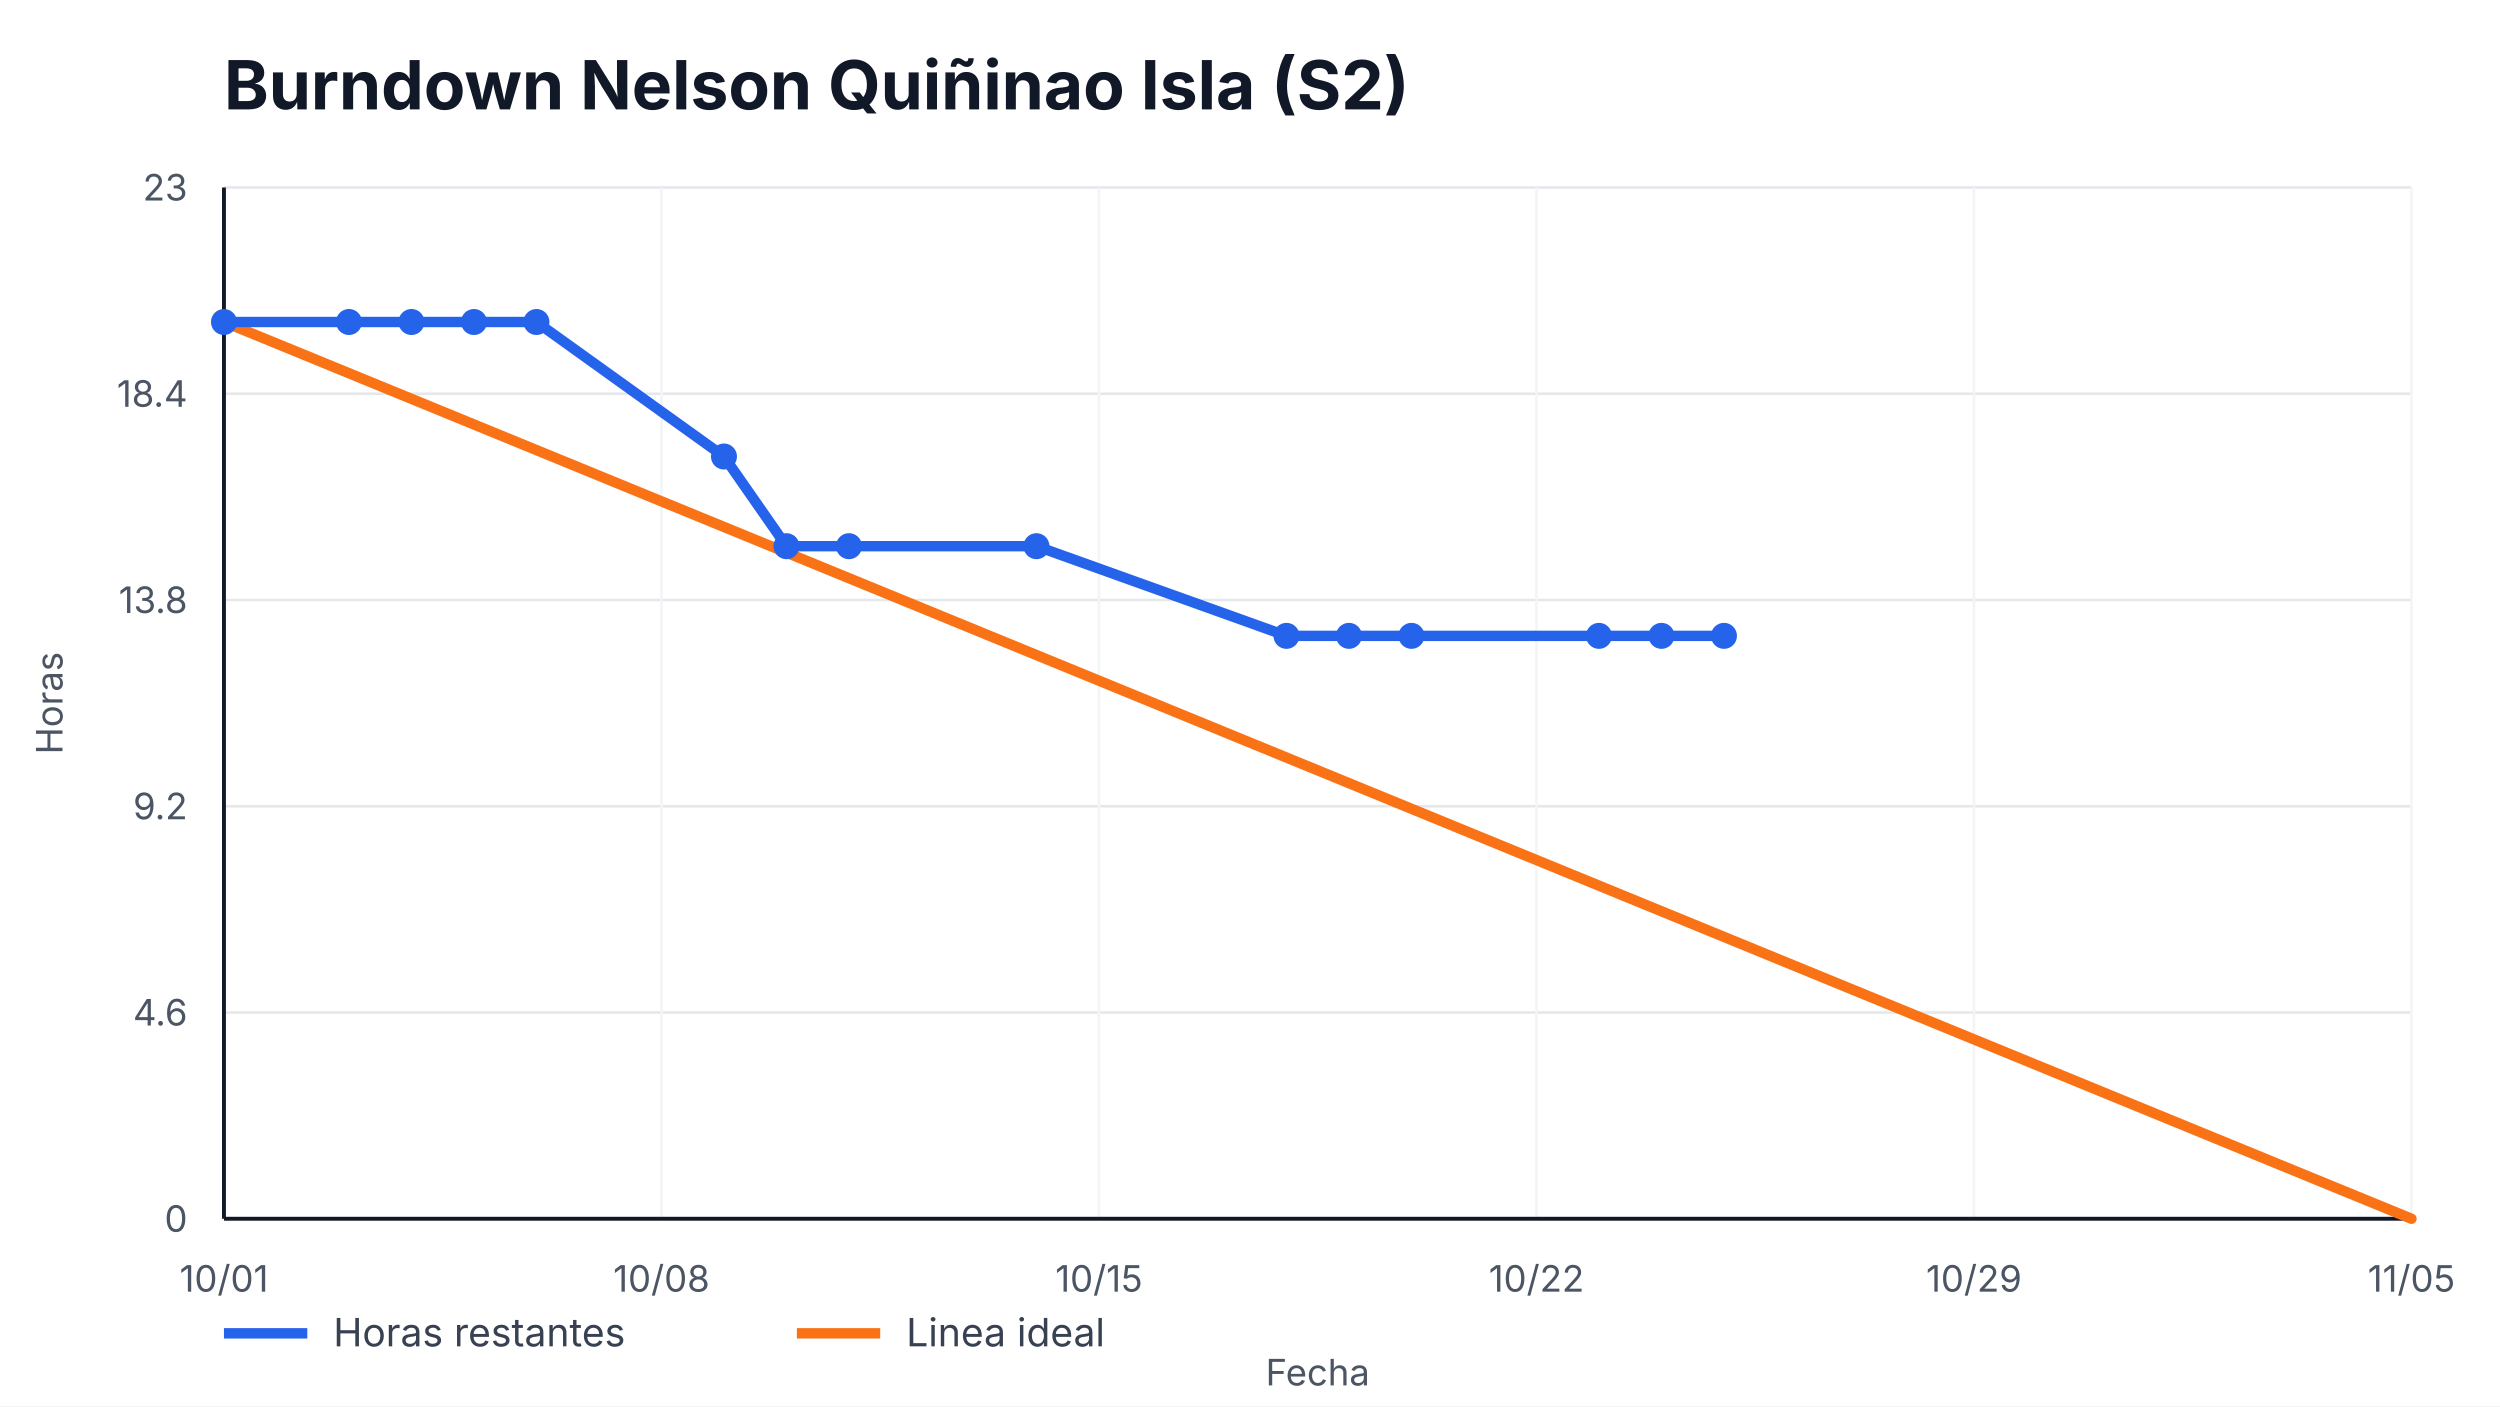
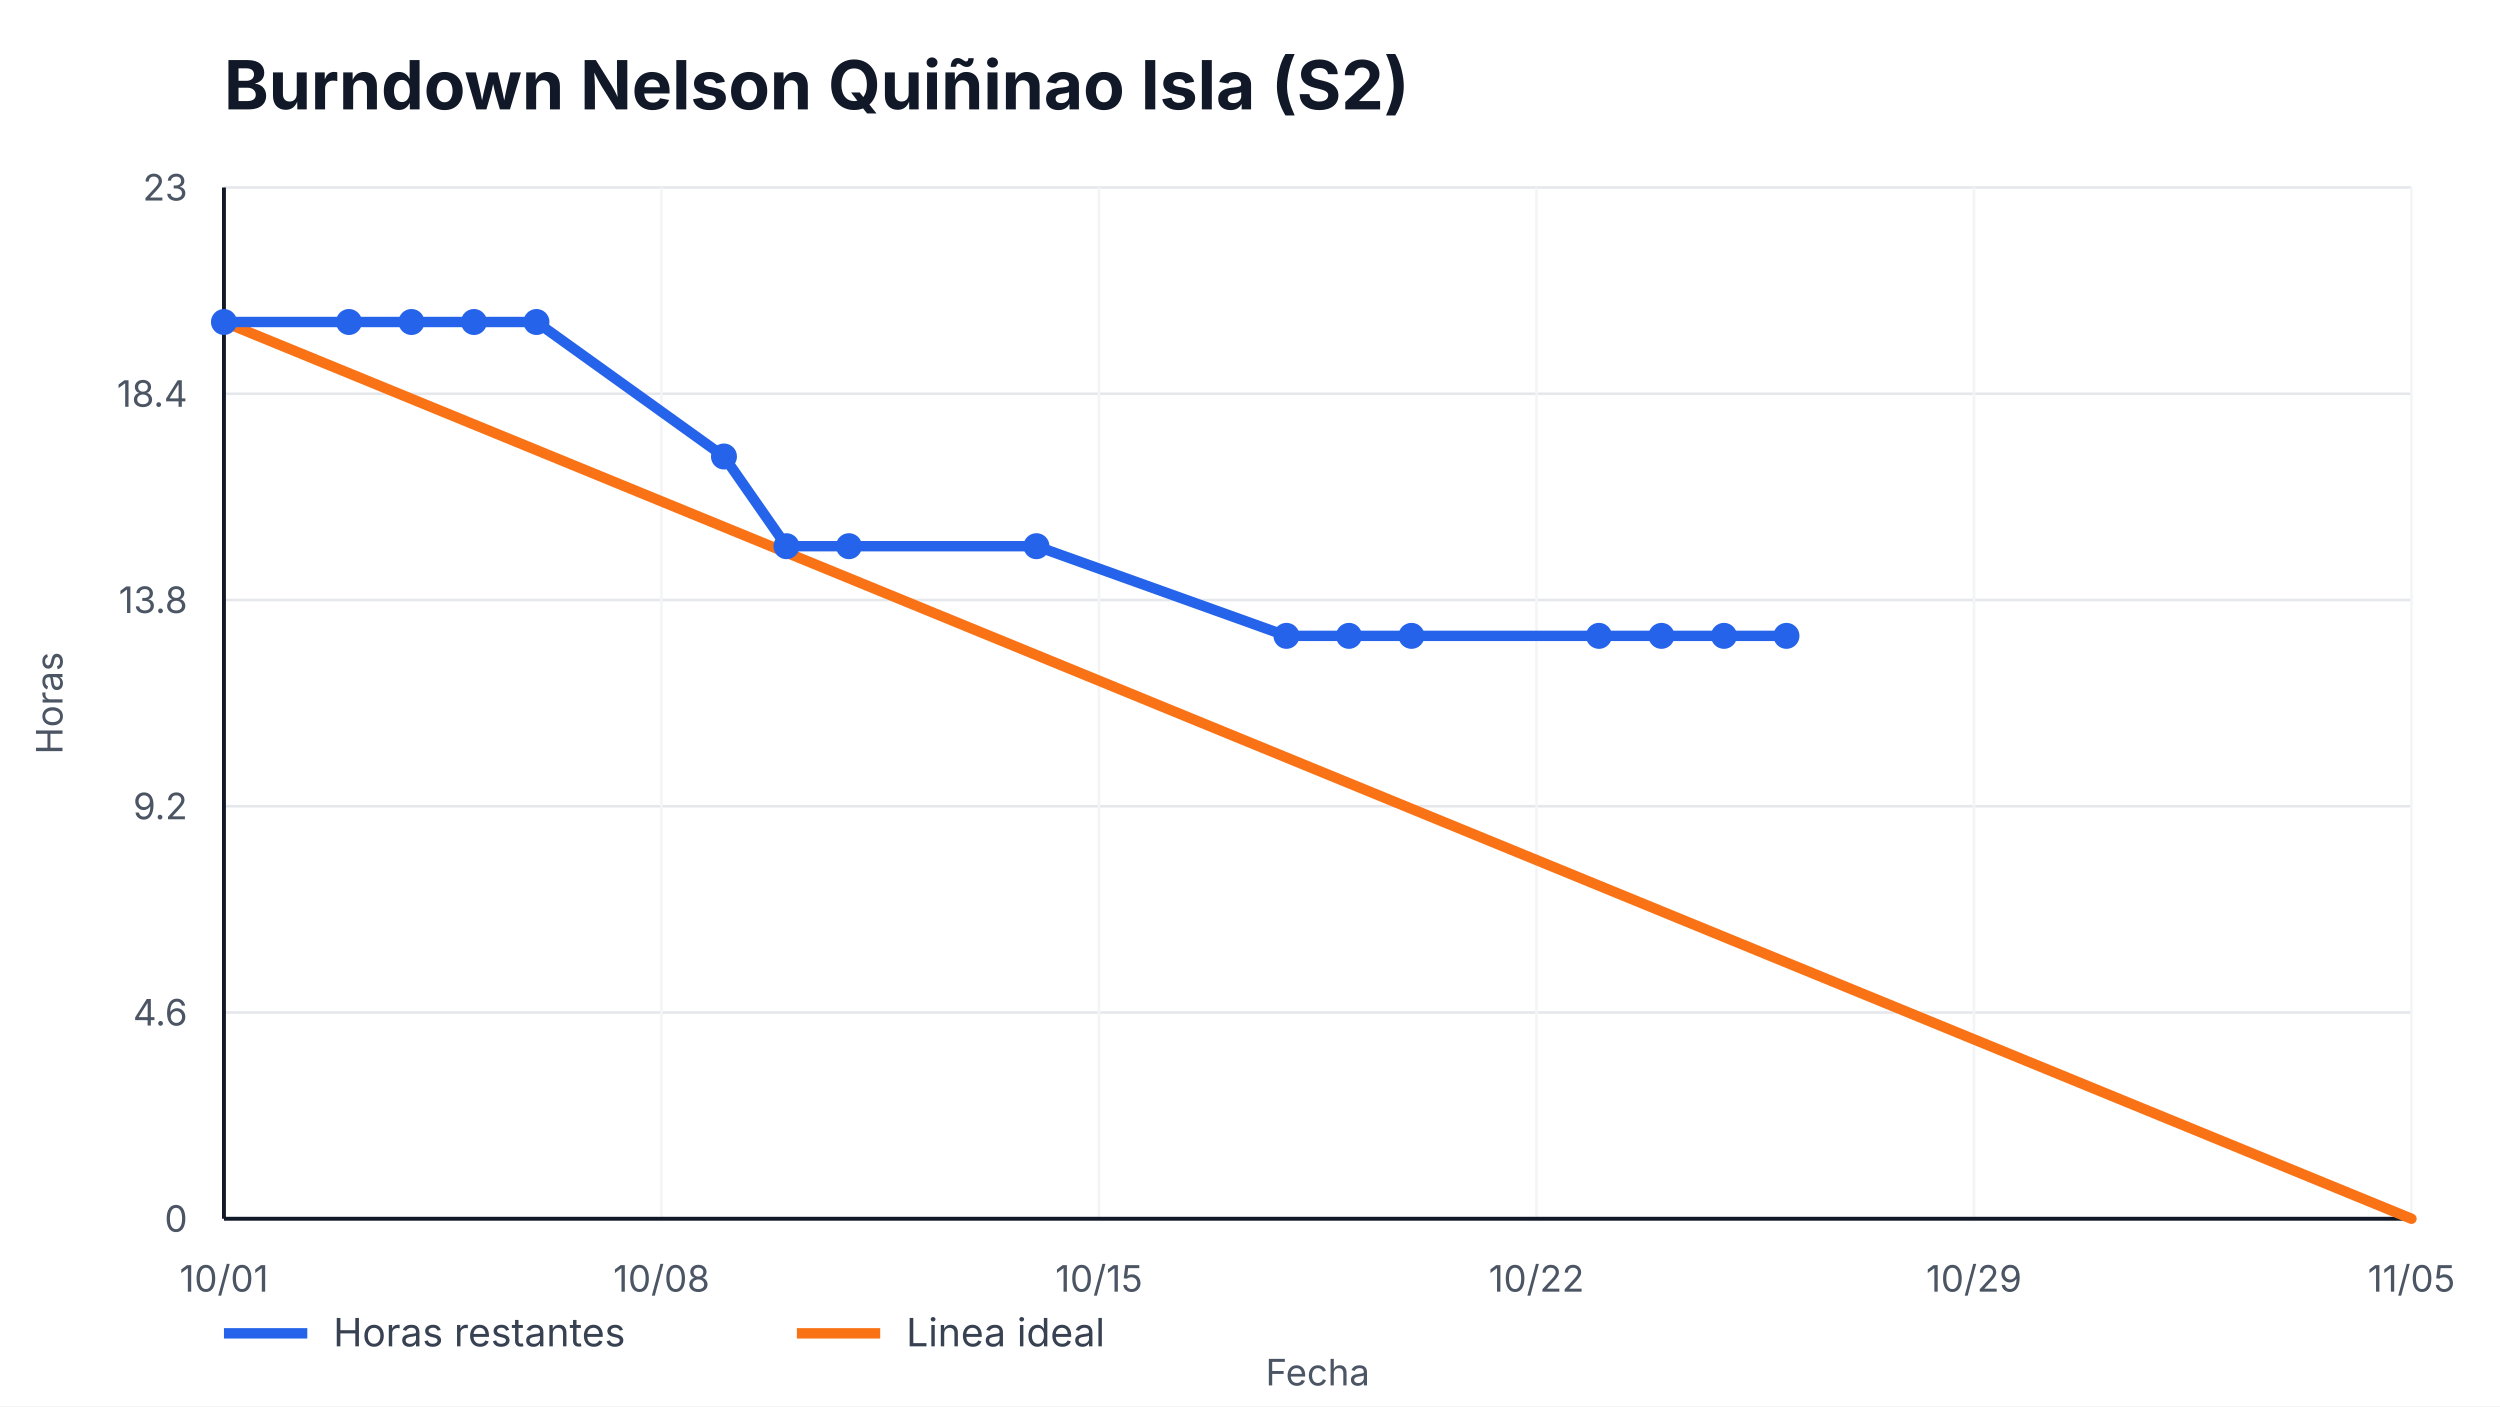
<svg xmlns="http://www.w3.org/2000/svg" width="960" height="540" viewBox="0 0 960 540" role="img" aria-label="Burndown Nelson Quiñinao Isla (S2)">
  <style>
    text { font-family: -apple-system, BlinkMacSystemFont, "Segoe UI", sans-serif; fill: #111827; }
    .title { font-size: 26px; font-weight: 700; }
    .axis { font-size: 14px; fill: #4b5563; }
    .legend { font-size: 15px; fill: #374151; }
    .overrun { font-size: 14px; font-weight: 700; fill: #b91c1c; }
  </style>
  <rect width="100%" height="100%" fill="#ffffff" />
  <text x="86" y="42" class="title">Burndown Nelson Quiñinao Isla (S2)</text>
  <g>
    <line x1="86" y1="468.00" x2="926" y2="468.00" stroke="#e5e7eb" />
    <line x1="86" y1="388.80" x2="926" y2="388.80" stroke="#e5e7eb" />
    <line x1="86" y1="309.60" x2="926" y2="309.60" stroke="#e5e7eb" />
    <line x1="86" y1="230.40" x2="926" y2="230.40" stroke="#e5e7eb" />
    <line x1="86" y1="151.20" x2="926" y2="151.20" stroke="#e5e7eb" />
    <line x1="86" y1="72.00" x2="926" y2="72.00" stroke="#e5e7eb" />
  </g>
  <g>
    <line x1="86.00" y1="72" x2="86.00" y2="468" stroke="#f3f4f6" />
    <text x="86.00" y="496" text-anchor="middle" class="axis">10/01</text>
    <line x1="254.00" y1="72" x2="254.00" y2="468" stroke="#f3f4f6" />
    <text x="254.00" y="496" text-anchor="middle" class="axis">10/08</text>
    <line x1="422.00" y1="72" x2="422.00" y2="468" stroke="#f3f4f6" />
    <text x="422.00" y="496" text-anchor="middle" class="axis">10/15</text>
    <line x1="590.00" y1="72" x2="590.00" y2="468" stroke="#f3f4f6" />
    <text x="590.00" y="496" text-anchor="middle" class="axis">10/22</text>
    <line x1="758.00" y1="72" x2="758.00" y2="468" stroke="#f3f4f6" />
    <text x="758.00" y="496" text-anchor="middle" class="axis">10/29</text>
    <line x1="926.00" y1="72" x2="926.00" y2="468" stroke="#f3f4f6" />
    <text x="926.00" y="496" text-anchor="middle" class="axis">11/05</text>
  </g>
  <line x1="86" y1="468" x2="926" y2="468" stroke="#111827" stroke-width="1.5" />
  <line x1="86" y1="72" x2="86" y2="468" stroke="#111827" stroke-width="1.5" />
  <g>
    <text x="72" y="473.00" text-anchor="end" class="axis">0</text>
    <text x="72" y="393.80" text-anchor="end" class="axis">4.6</text>
    <text x="72" y="314.60" text-anchor="end" class="axis">9.2</text>
    <text x="72" y="235.40" text-anchor="end" class="axis">13.8</text>
    <text x="72" y="156.20" text-anchor="end" class="axis">18.4</text>
    <text x="72" y="77.00" text-anchor="end" class="axis">23</text>
  </g>
  <polyline points="86.00,123.65 926.00,468.00" fill="none" stroke="#f97316" stroke-width="4" stroke-linecap="round" />
-   <polyline points="86.00,123.65 134.00,123.65 158.00,123.65 182.00,123.65 206.00,123.65 278.00,175.30 302.00,209.74 326.00,209.74 398.00,209.74 494.00,244.17 518.00,244.17 542.00,244.17 614.00,244.17 638.00,244.17 662.00,244.17" fill="none" stroke="#2563eb" stroke-width="4" stroke-linecap="round" stroke-linejoin="round" />
+   <polyline points="86.00,123.65 134.00,123.65 158.00,123.65 182.00,123.65 206.00,123.65 278.00,175.30 302.00,209.74 326.00,209.74 398.00,209.74 494.00,244.17 518.00,244.17 542.00,244.17 614.00,244.17 638.00,244.17 662.00,244.17 686.00,244.17" fill="none" stroke="#2563eb" stroke-width="4" stroke-linecap="round" stroke-linejoin="round" />
  <g>
    <circle cx="86.00" cy="123.65" r="5" fill="#2563eb" />
    <circle cx="134.00" cy="123.65" r="5" fill="#2563eb" />
    <circle cx="158.00" cy="123.65" r="5" fill="#2563eb" />
    <circle cx="182.00" cy="123.65" r="5" fill="#2563eb" />
    <circle cx="206.00" cy="123.65" r="5" fill="#2563eb" />
    <circle cx="278.00" cy="175.30" r="5" fill="#2563eb" />
    <circle cx="302.00" cy="209.74" r="5" fill="#2563eb" />
    <circle cx="326.00" cy="209.74" r="5" fill="#2563eb" />
    <circle cx="398.00" cy="209.74" r="5" fill="#2563eb" />
    <circle cx="494.00" cy="244.17" r="5" fill="#2563eb" />
    <circle cx="518.00" cy="244.17" r="5" fill="#2563eb" />
    <circle cx="542.00" cy="244.17" r="5" fill="#2563eb" />
    <circle cx="614.00" cy="244.17" r="5" fill="#2563eb" />
    <circle cx="638.00" cy="244.17" r="5" fill="#2563eb" />
    <circle cx="662.00" cy="244.17" r="5" fill="#2563eb" />
+     <circle cx="686.00" cy="244.17" r="5" fill="#2563eb" />
  </g>
  <line x1="86" y1="512" x2="118" y2="512" stroke="#2563eb" stroke-width="4" />
  <text x="128" y="517" class="legend">Horas restantes</text>
  <line x1="306" y1="512" x2="338" y2="512" stroke="#f97316" stroke-width="4" />
  <text x="348" y="517" class="legend">Linea ideal</text>
  <text x="506.0" y="532" text-anchor="middle" class="axis">Fecha</text>
  <text x="24" y="270.0" transform="rotate(-90 24,270.0)" text-anchor="middle" class="axis">Horas</text>
</svg>
